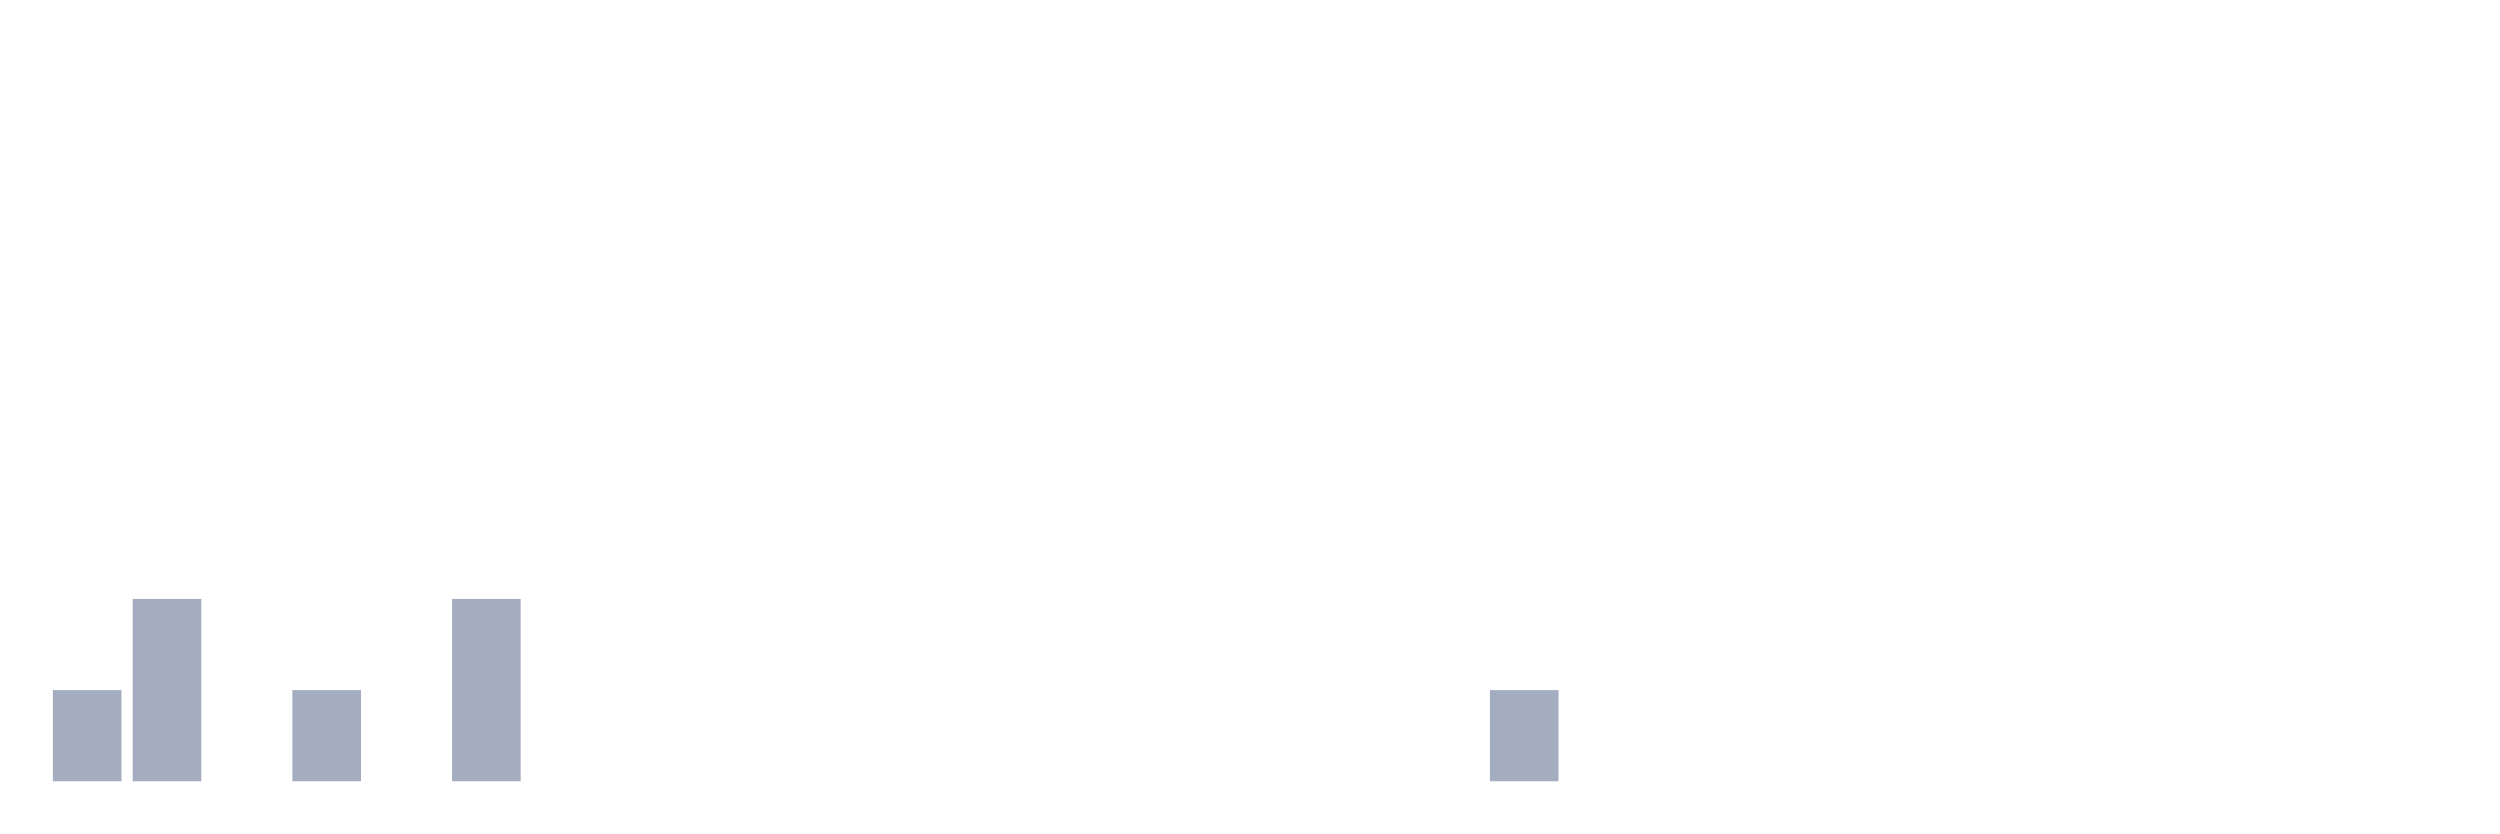
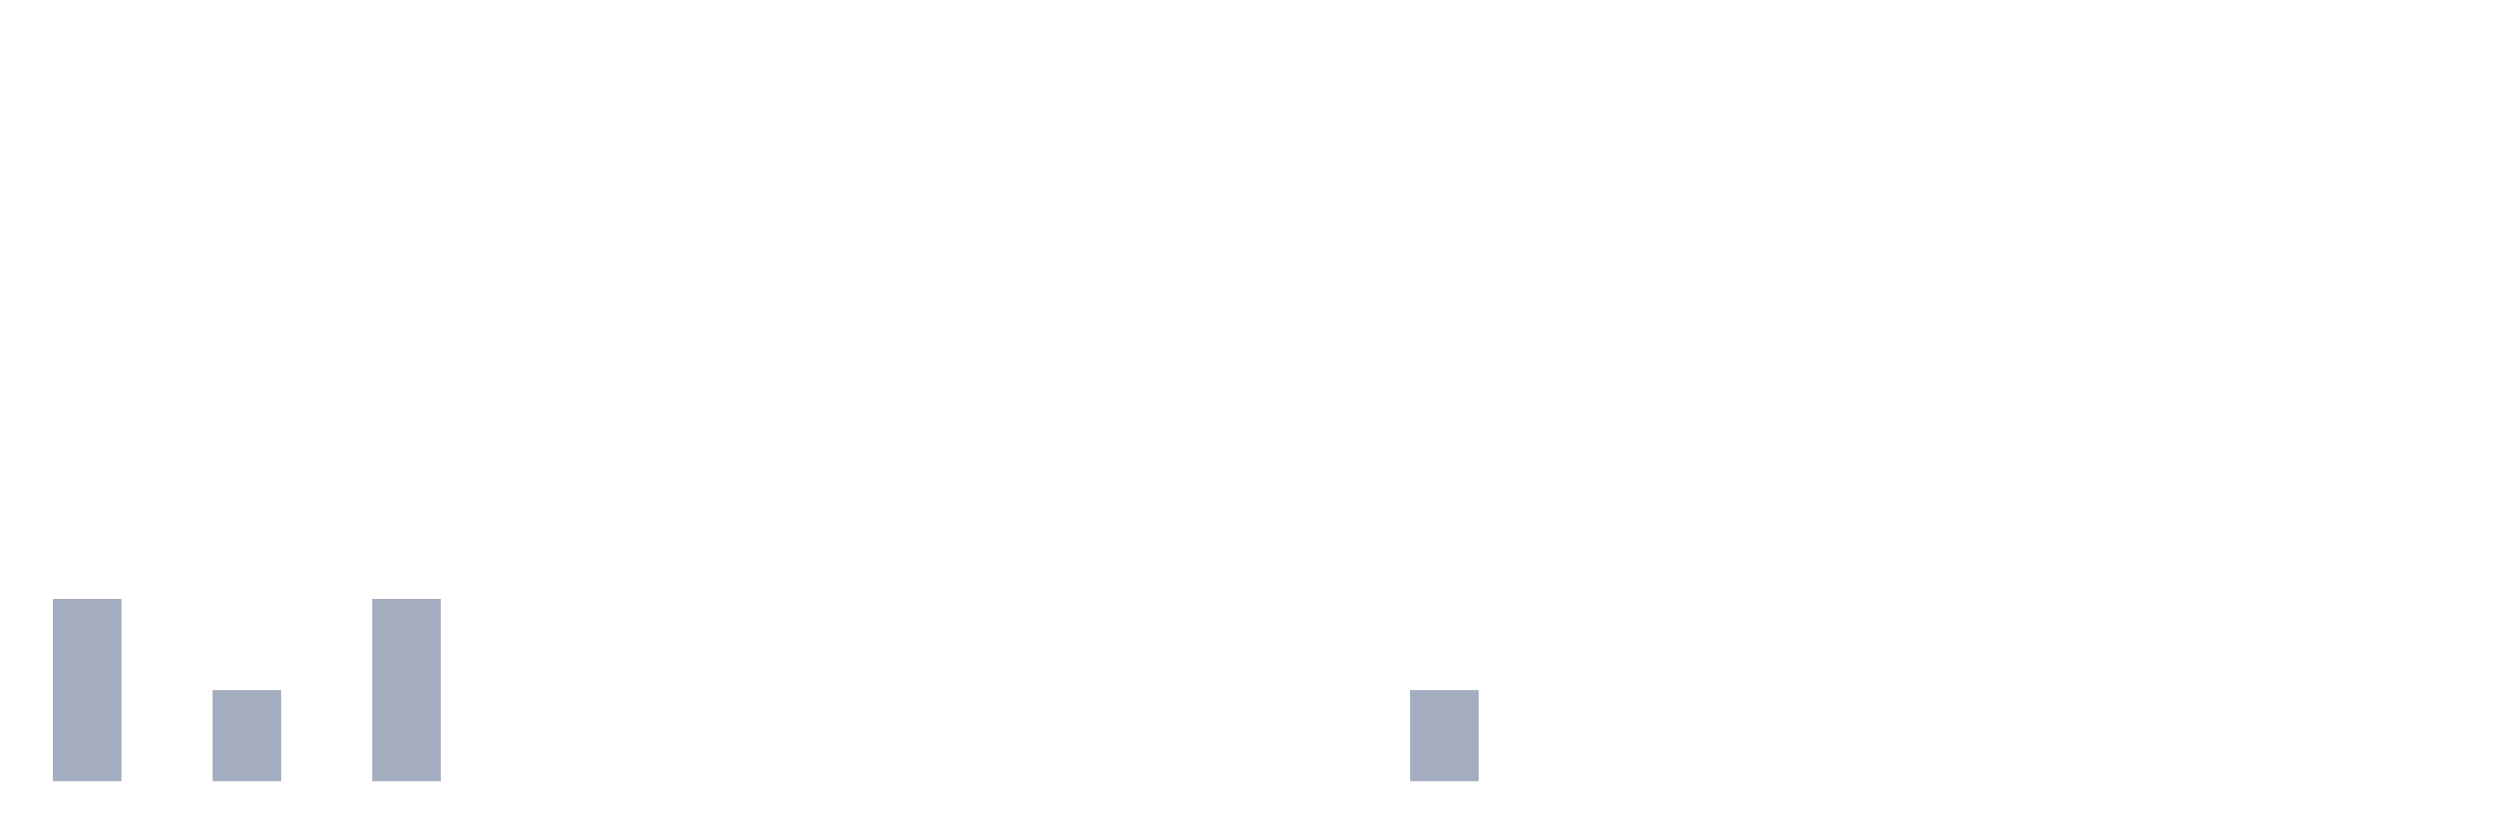
<svg xmlns="http://www.w3.org/2000/svg" viewBox="0 0 480 160">
  <g transform="translate(10,10)">
-     <rect class="bar" x="0.153" width="13.175" y="122.5" height="17.5" fill="rgb(164,173,192)" />
-     <rect class="bar" x="15.482" width="13.175" y="105" height="35" fill="rgb(164,173,192)" />
-     <rect class="bar" x="30.81" width="13.175" y="140" height="0" fill="rgb(164,173,192)" />
-     <rect class="bar" x="46.138" width="13.175" y="122.5" height="17.5" fill="rgb(164,173,192)" />
-     <rect class="bar" x="61.466" width="13.175" y="140" height="0" fill="rgb(164,173,192)" />
-     <rect class="bar" x="76.794" width="13.175" y="105" height="35" fill="rgb(164,173,192)" />
+     <rect class="bar" x="0.153" width="13.175" y="105" height="35" fill="rgb(164,173,192)" />
+     <rect class="bar" x="15.482" width="13.175" y="140" height="0" fill="rgb(164,173,192)" />
+     <rect class="bar" x="30.81" width="13.175" y="122.5" height="17.5" fill="rgb(164,173,192)" />
+     <rect class="bar" x="46.138" width="13.175" y="140" height="0" fill="rgb(164,173,192)" />
+     <rect class="bar" x="61.466" width="13.175" y="105" height="35" fill="rgb(164,173,192)" />
+     <rect class="bar" x="76.794" width="13.175" y="140" height="0" fill="rgb(164,173,192)" />
    <rect class="bar" x="92.123" width="13.175" y="140" height="0" fill="rgb(164,173,192)" />
    <rect class="bar" x="107.451" width="13.175" y="140" height="0" fill="rgb(164,173,192)" />
    <rect class="bar" x="122.779" width="13.175" y="140" height="0" fill="rgb(164,173,192)" />
    <rect class="bar" x="138.107" width="13.175" y="140" height="0" fill="rgb(164,173,192)" />
    <rect class="bar" x="153.436" width="13.175" y="140" height="0" fill="rgb(164,173,192)" />
    <rect class="bar" x="168.764" width="13.175" y="140" height="0" fill="rgb(164,173,192)" />
    <rect class="bar" x="184.092" width="13.175" y="140" height="0" fill="rgb(164,173,192)" />
    <rect class="bar" x="199.42" width="13.175" y="140" height="0" fill="rgb(164,173,192)" />
    <rect class="bar" x="214.748" width="13.175" y="140" height="0" fill="rgb(164,173,192)" />
    <rect class="bar" x="230.077" width="13.175" y="140" height="0" fill="rgb(164,173,192)" />
    <rect class="bar" x="245.405" width="13.175" y="140" height="0" fill="rgb(164,173,192)" />
-     <rect class="bar" x="260.733" width="13.175" y="140" height="0" fill="rgb(164,173,192)" />
-     <rect class="bar" x="276.061" width="13.175" y="122.5" height="17.5" fill="rgb(164,173,192)" />
+     <rect class="bar" x="260.733" width="13.175" y="122.5" height="17.5" fill="rgb(164,173,192)" />
+     <rect class="bar" x="276.061" width="13.175" y="140" height="0" fill="rgb(164,173,192)" />
    <rect class="bar" x="291.39" width="13.175" y="140" height="0" fill="rgb(164,173,192)" />
    <rect class="bar" x="306.718" width="13.175" y="140" height="0" fill="rgb(164,173,192)" />
    <rect class="bar" x="322.046" width="13.175" y="140" height="0" fill="rgb(164,173,192)" />
    <rect class="bar" x="337.374" width="13.175" y="140" height="0" fill="rgb(164,173,192)" />
    <rect class="bar" x="352.702" width="13.175" y="140" height="0" fill="rgb(164,173,192)" />
    <rect class="bar" x="368.031" width="13.175" y="140" height="0" fill="rgb(164,173,192)" />
    <rect class="bar" x="383.359" width="13.175" y="140" height="0" fill="rgb(164,173,192)" />
    <rect class="bar" x="398.687" width="13.175" y="140" height="0" fill="rgb(164,173,192)" />
    <rect class="bar" x="414.015" width="13.175" y="140" height="0" fill="rgb(164,173,192)" />
    <rect class="bar" x="429.344" width="13.175" y="140" height="0" fill="rgb(164,173,192)" />
    <rect class="bar" x="444.672" width="13.175" y="140" height="0" fill="rgb(164,173,192)" />
  </g>
</svg>
